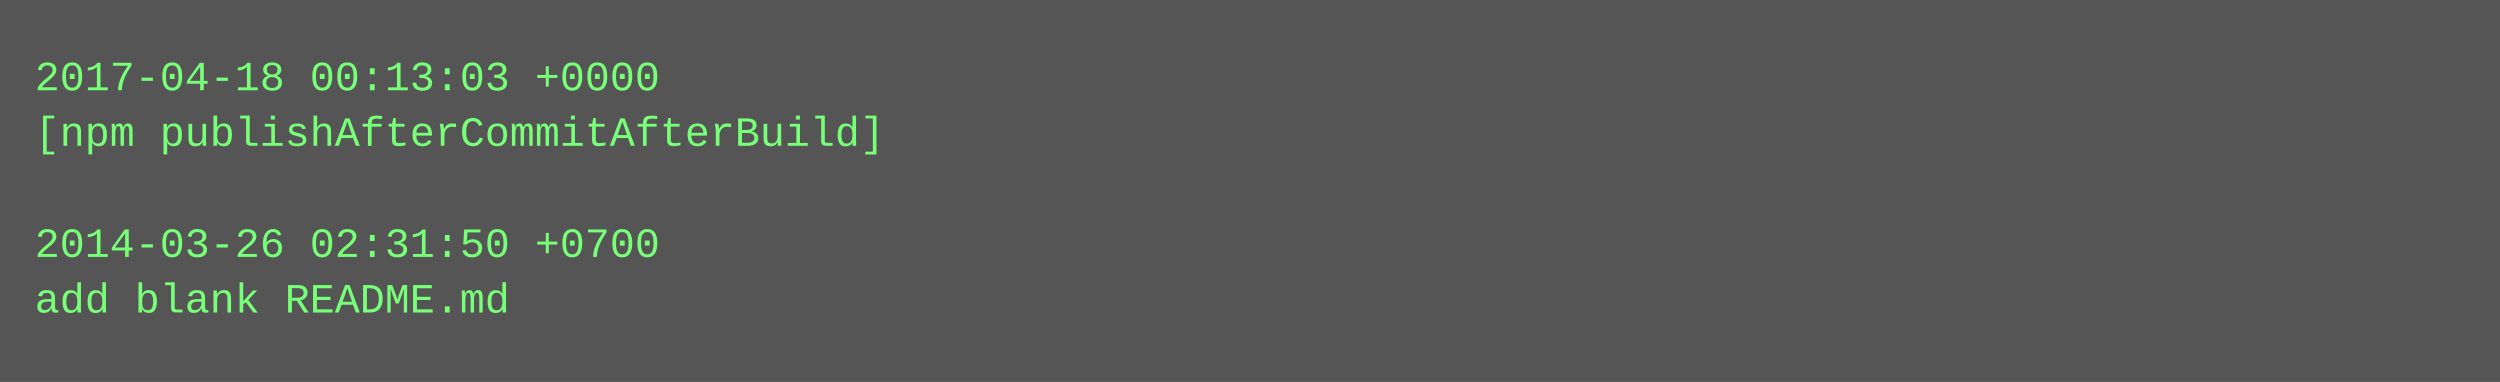
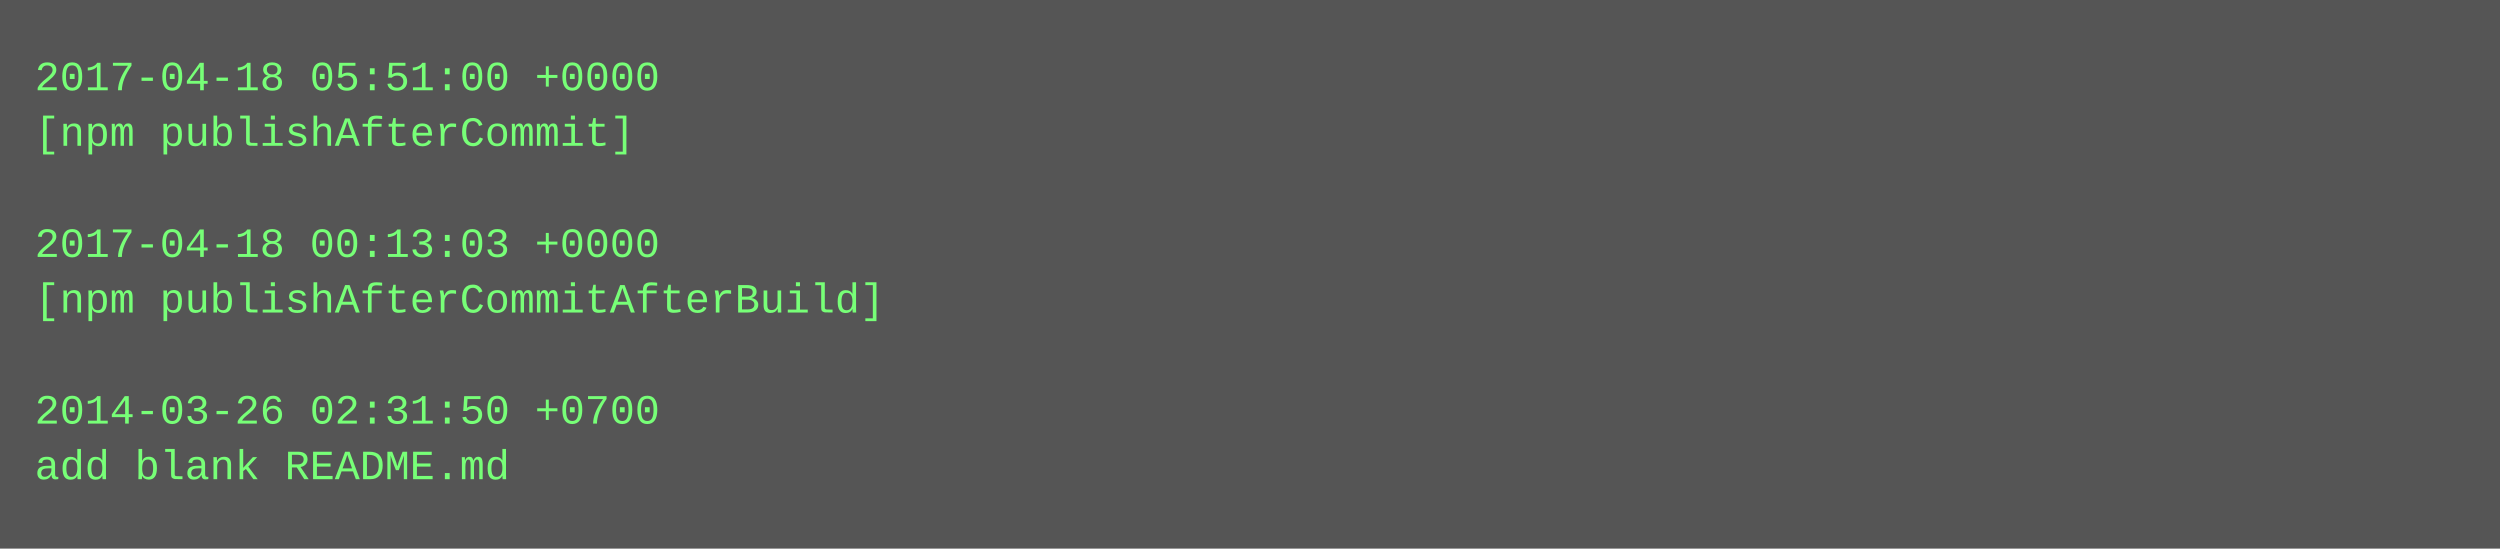
- <svg xmlns="http://www.w3.org/2000/svg" height="110" width="720">
-   <rect height="110" fill="#555" width="720" />
+ <svg xmlns="http://www.w3.org/2000/svg" height="158" width="720">
+   <rect height="158" fill="#555" width="720" />
  <text fill="#7f7" font-family="Courier New" font-size="12" xml:space="preserve">
-     <tspan x="10" y="26">2017-04-18 00:13:03 +0000</tspan>
-     <tspan x="10" y="42">[npm publishAfterCommitAfterBuild]</tspan>
+     <tspan x="10" y="26">2017-04-18 05:51:00 +0000</tspan>
+     <tspan x="10" y="42">[npm publishAfterCommit]</tspan>
    <tspan x="10" y="58" />
-     <tspan x="10" y="74">2014-03-26 02:31:50 +0700</tspan>
-     <tspan x="10" y="90">add blank README.md</tspan>
+     <tspan x="10" y="74">2017-04-18 00:13:03 +0000</tspan>
+     <tspan x="10" y="90">[npm publishAfterCommitAfterBuild]</tspan>
+     <tspan x="10" y="106" />
+     <tspan x="10" y="122">2014-03-26 02:31:50 +0700</tspan>
+     <tspan x="10" y="138">add blank README.md</tspan>
  </text>
</svg>
